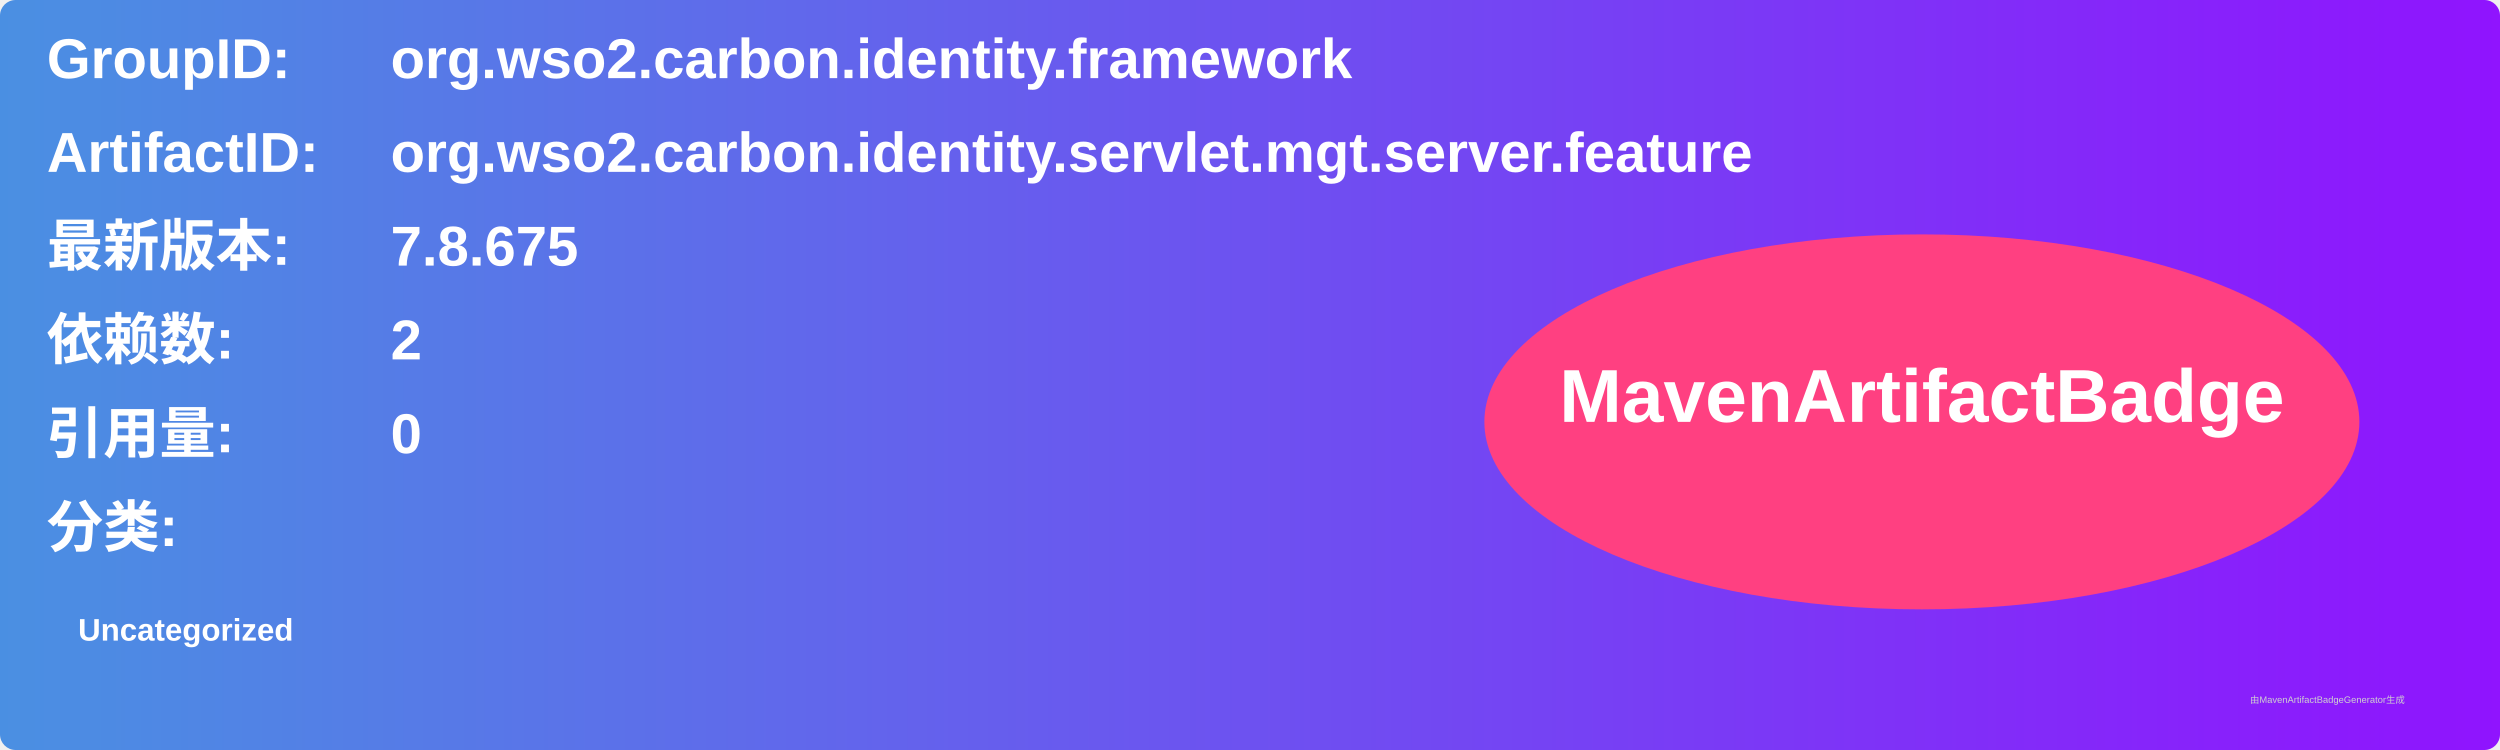
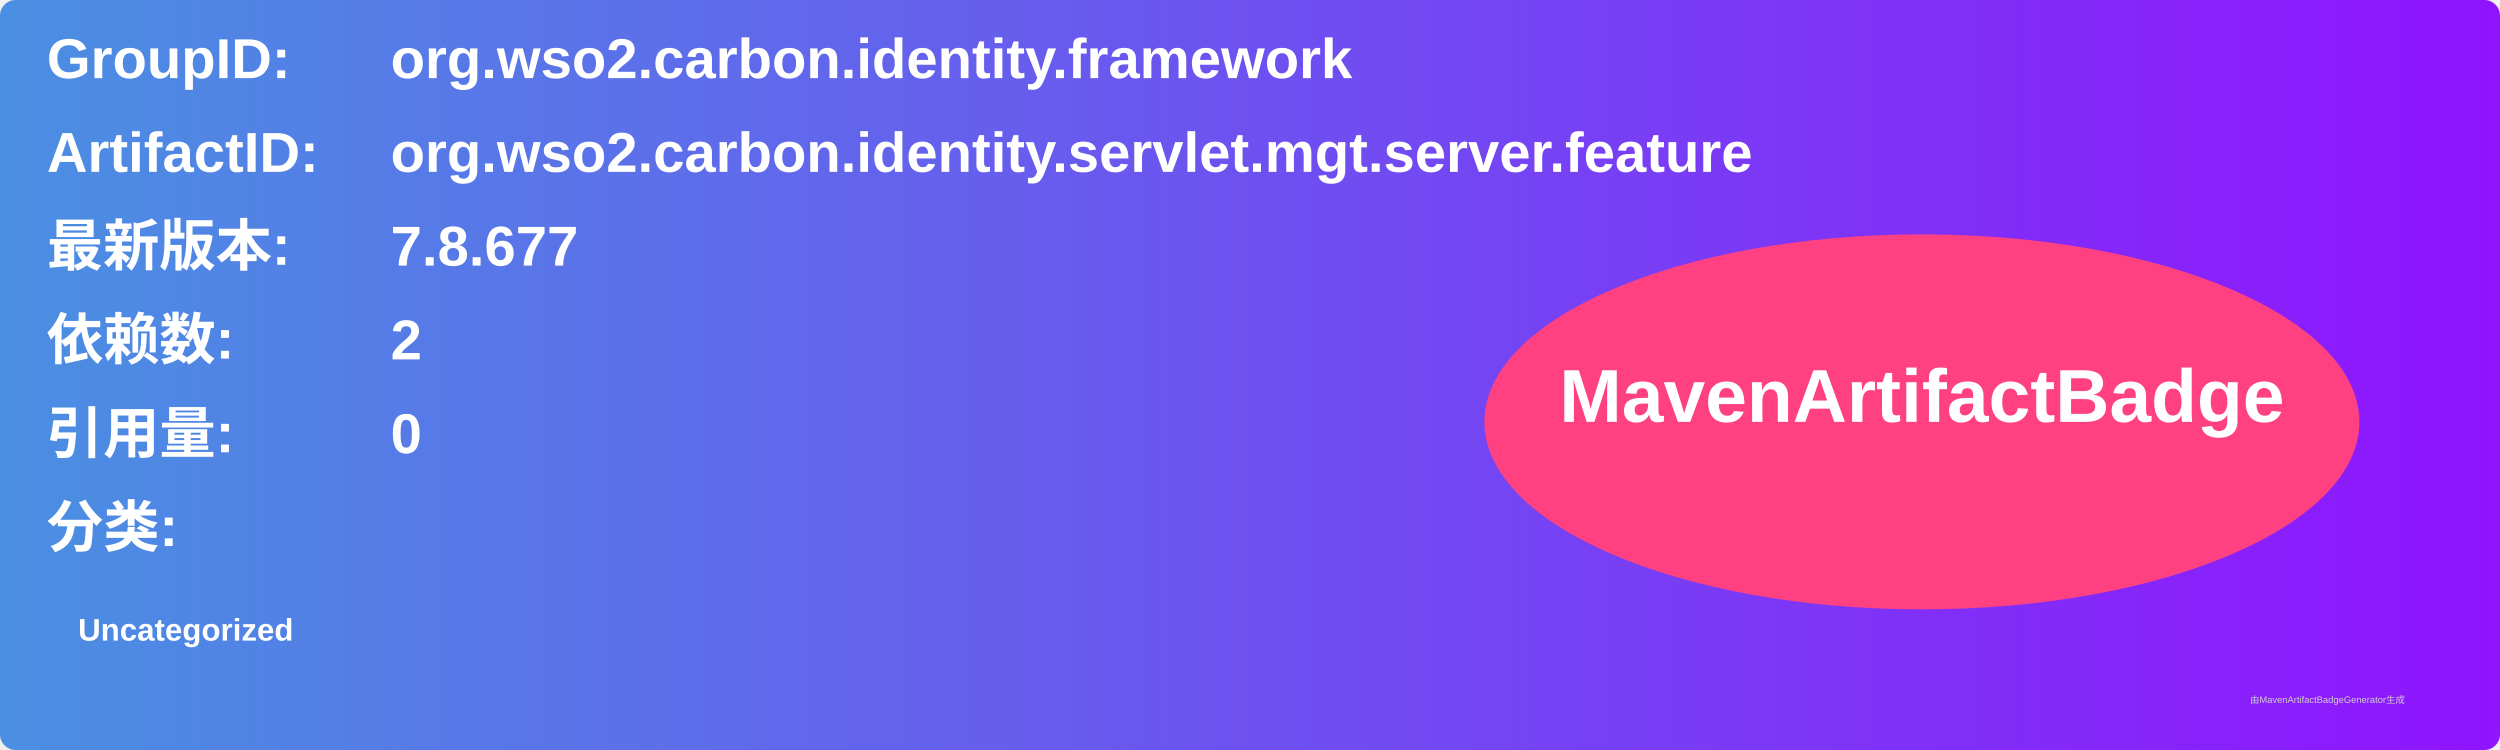
<svg xmlns="http://www.w3.org/2000/svg" width="800" height="240" viewBox="0 0 800 240">
  <linearGradient id="grad" x1="0%" y1="0%" x2="100%" y2="0%">
    <stop offset="0%" stop-color="#4a90e2" />
    <stop offset="100%" stop-color="#9013fe" />
  </linearGradient>
  <rect width="100%" height="100%" rx="5" ry="5" fill="url(#grad)" />
  <g transform="translate(15, 15)">
    <text x="0" y="10" font-family="Arial" font-size="18" fill="white" font-weight="bold" width="260">GroupID:</text>
    <text x="110" y="10" font-family="Arial" font-size="18" fill="white" font-weight="bold" width="460">org.wso2.carbon.identity.framework</text>
    <text x="0" y="40" font-family="Arial" font-size="18" fill="white" font-weight="bold" width="260">ArtifactID:</text>
    <text x="110" y="40" font-family="Arial" font-size="18" fill="white" font-weight="bold" width="460">org.wso2.carbon.identity.servlet.mgt.server.feature</text>
    <text x="0" y="70" font-family="Arial" font-size="18" fill="white" font-weight="bold">最新版本:</text>
    <text x="110" y="70" font-family="Arial" font-size="18" fill="white" font-weight="bold">
-       <tspan font-weight="bold">7.8.675</tspan>
+       <tspan font-weight="bold">7.8.677</tspan>
    </text>
    <text x="0" y="100" font-family="Arial" font-size="18" fill="white" font-weight="bold">依赖数: </text>
    <text x="110" y="100" font-family="Arial" font-size="18" fill="white">
      <tspan font-weight="bold">2</tspan>
    </text>
    <text x="0" y="130" font-family="Arial" font-size="18" fill="white" font-weight="bold">引用量: </text>
    <text x="110" y="130" font-family="Arial" font-size="18" fill="white">
      <tspan font-weight="bold">0</tspan>
    </text>
    <text x="0" y="160" font-family="Arial" font-size="18" fill="white" font-weight="bold">分类:</text>
    <text x="10" y="190" font-family="Arial" font-size="10" fill="white">
      <tspan font-weight="bold">Uncategorized</tspan>
    </text>
    <ellipse cx="600" cy="120" rx="140" ry="60" fill="#ff4081" />
    <text x="600" y="120" text-anchor="middle" font-family="Arial" font-size="24" fill="white" font-weight="bold">MavenArtifactBadge</text>
  </g>
  <text x="720" y="225" font-family="Arial" font-size="3" fill="#d0d0d0">由MavenArtifactBadgeGenerator生成</text>
</svg>
